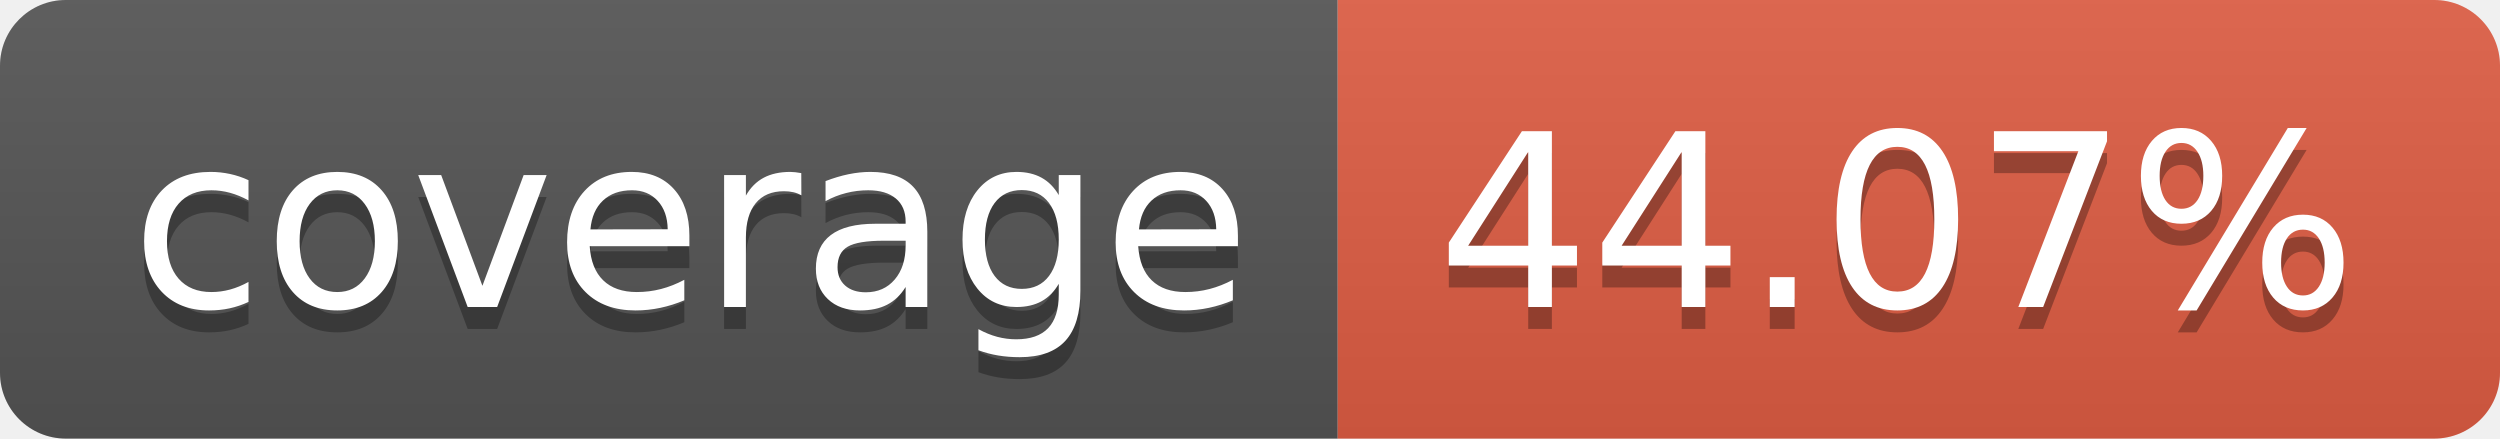
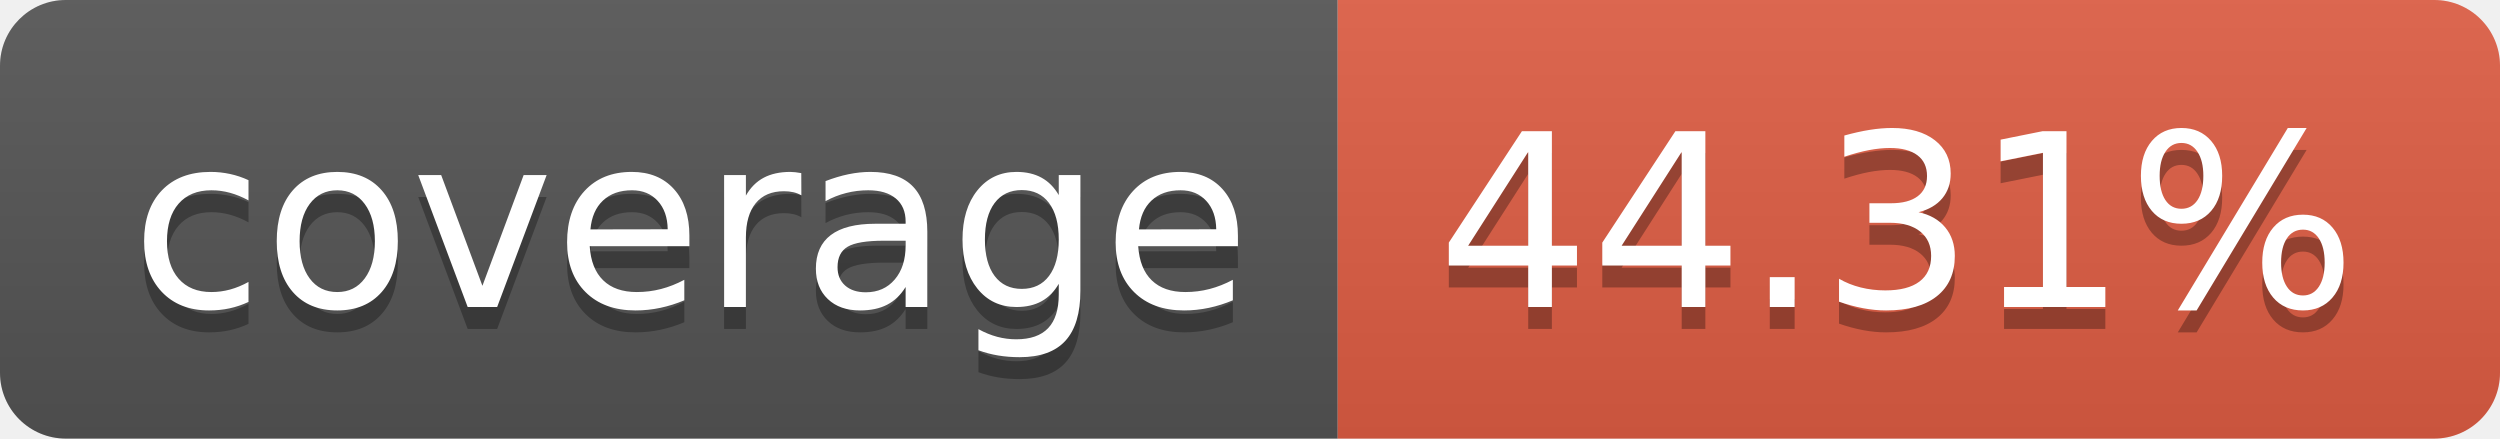
- <svg xmlns="http://www.w3.org/2000/svg" width="114" height="20" role="img" aria-label="coverage: 44.07%">
+ <svg xmlns="http://www.w3.org/2000/svg" width="114" height="20" role="img" aria-label="coverage: 44.31%">
  <linearGradient id="s" x2="0" y2="100%">
    <stop offset="0" stop-color="#bbb" stop-opacity=".1" />
    <stop offset="1" stop-opacity=".1" />
  </linearGradient>
  <clipPath id="r">
    <rect width="114" height="20" rx="3" fill="#fff" />
  </clipPath>
  <g clip-path="url(#r)">
    <rect width="61" height="20" fill="#555" />
    <rect x="61" width="53" height="20" fill="#e05d44" />
    <rect width="114" height="20" fill="url(#s)" />
  </g>
  <g fill="#fff" text-anchor="middle" font-family="Verdana,Geneva,DejaVu Sans,sans-serif" text-rendering="geometricPrecision" font-size="110">
    <text aria-hidden="true" x="315" y="150" fill="#010101" fill-opacity=".3" transform="scale(.1)" textLength="510">coverage</text>
    <text x="315" y="140" transform="scale(.1)" fill="#fff" textLength="510">coverage</text>
-     <text aria-hidden="true" x="865" y="150" fill="#010101" fill-opacity=".3" transform="scale(.1)" textLength="430">44.07%</text>
-     <text x="865" y="140" transform="scale(.1)" fill="#fff" textLength="430">44.07%</text>
+     <text aria-hidden="true" x="865" y="150" fill="#010101" fill-opacity=".3" transform="scale(.1)" textLength="430">44.31%</text>
+     <text x="865" y="140" transform="scale(.1)" fill="#fff" textLength="430">44.31%</text>
  </g>
</svg>
